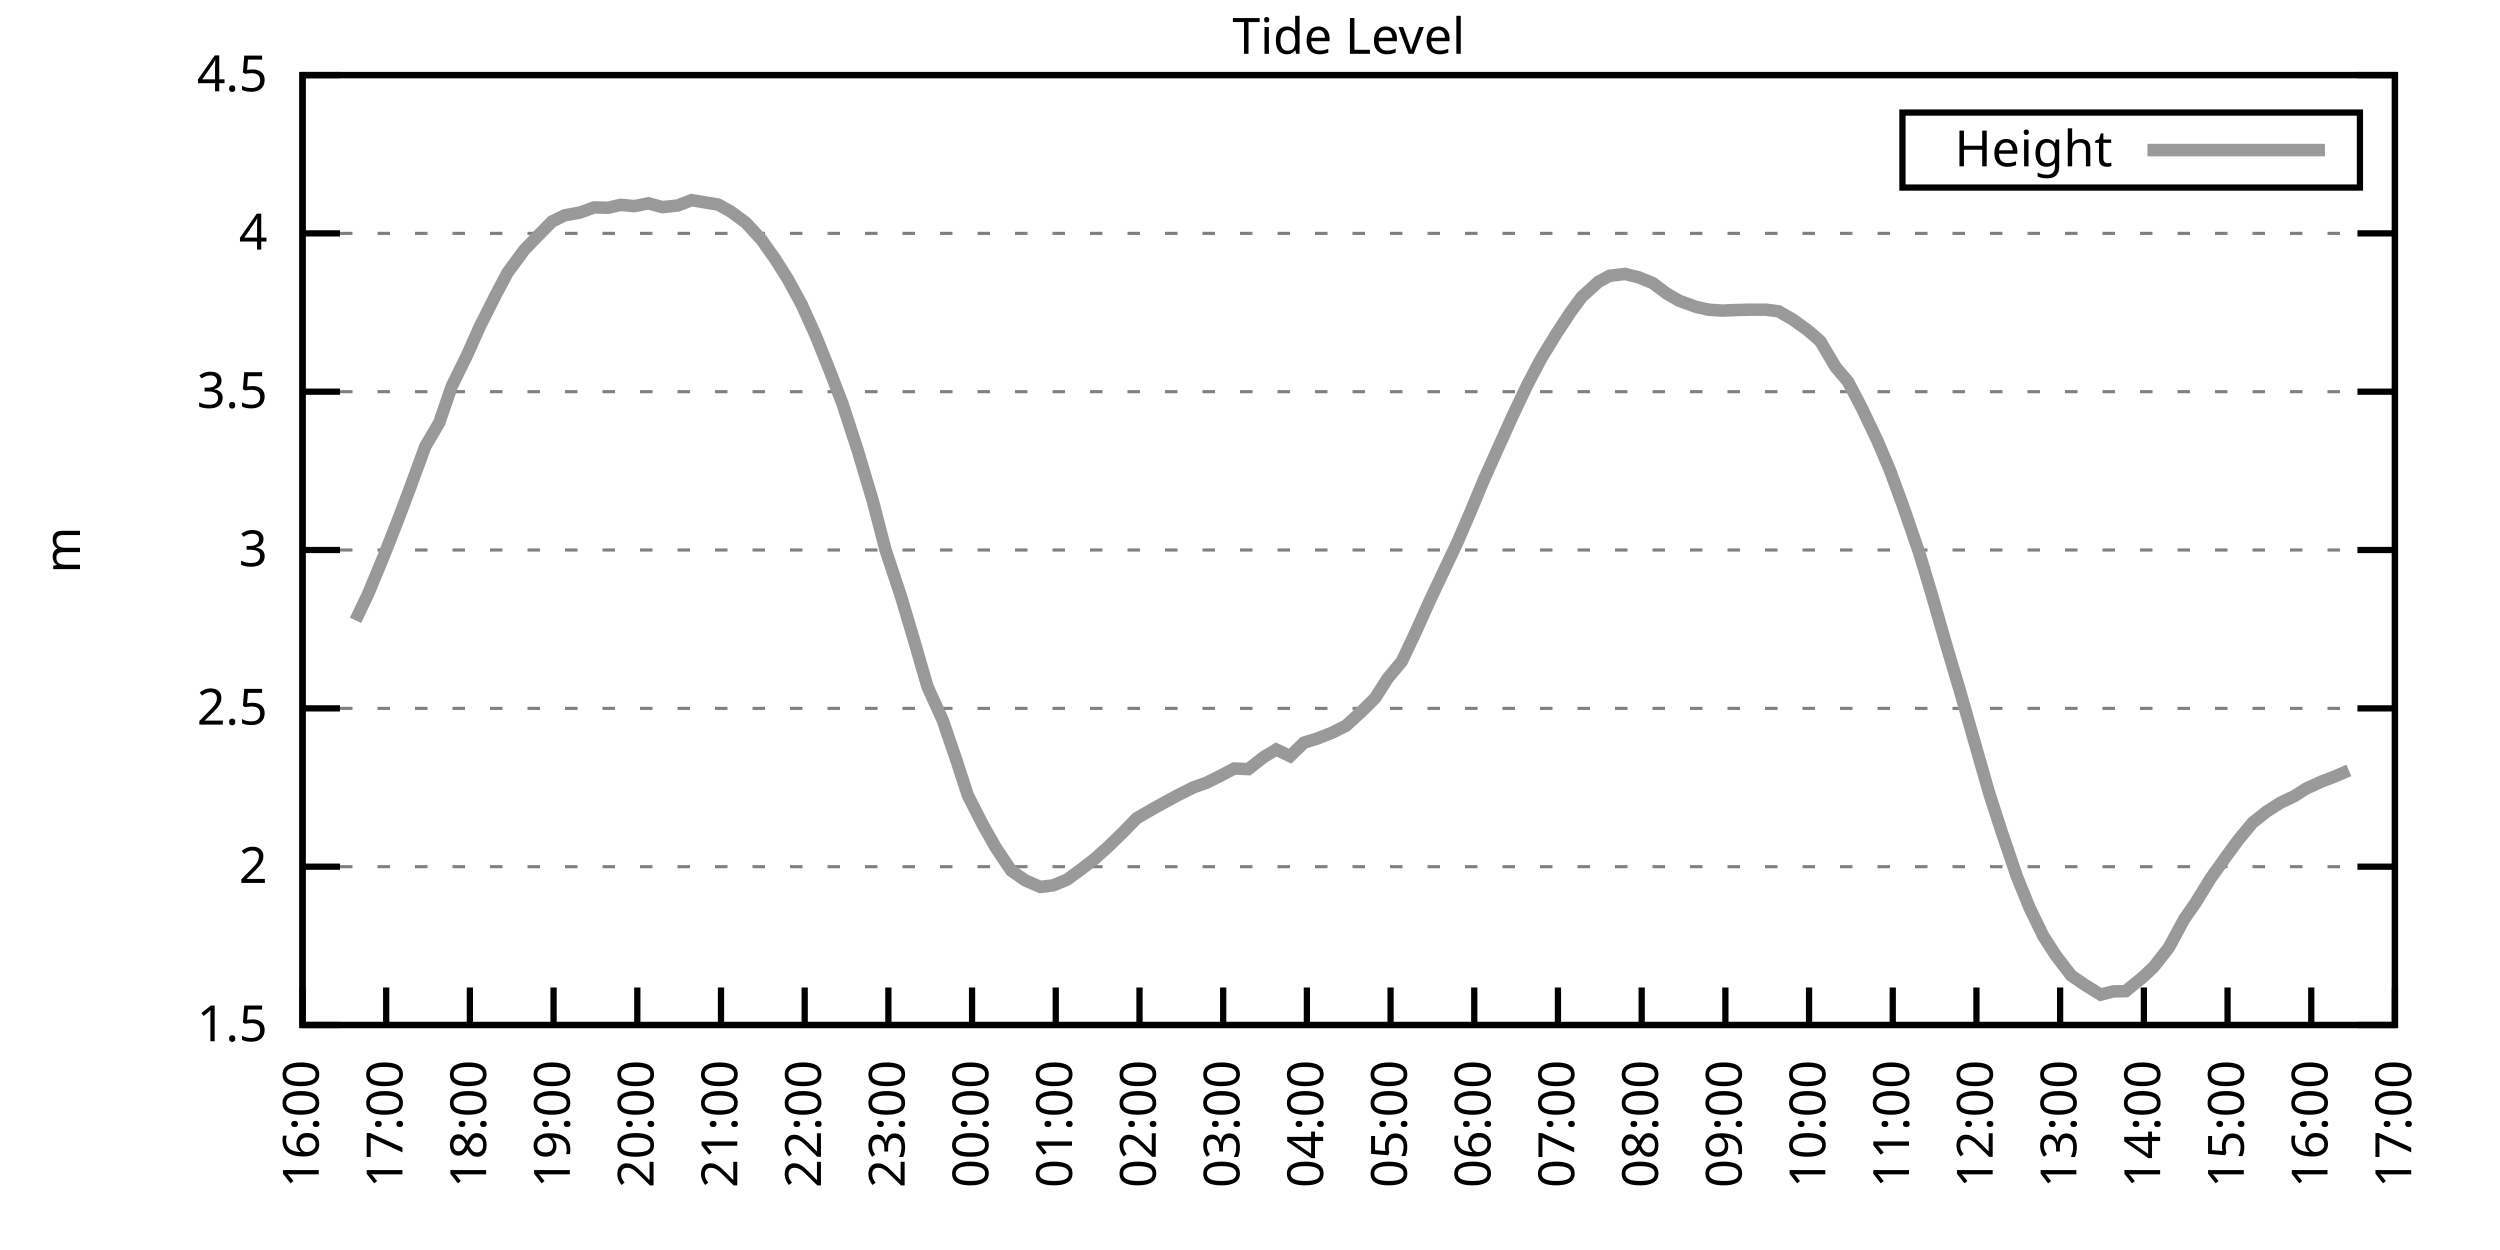
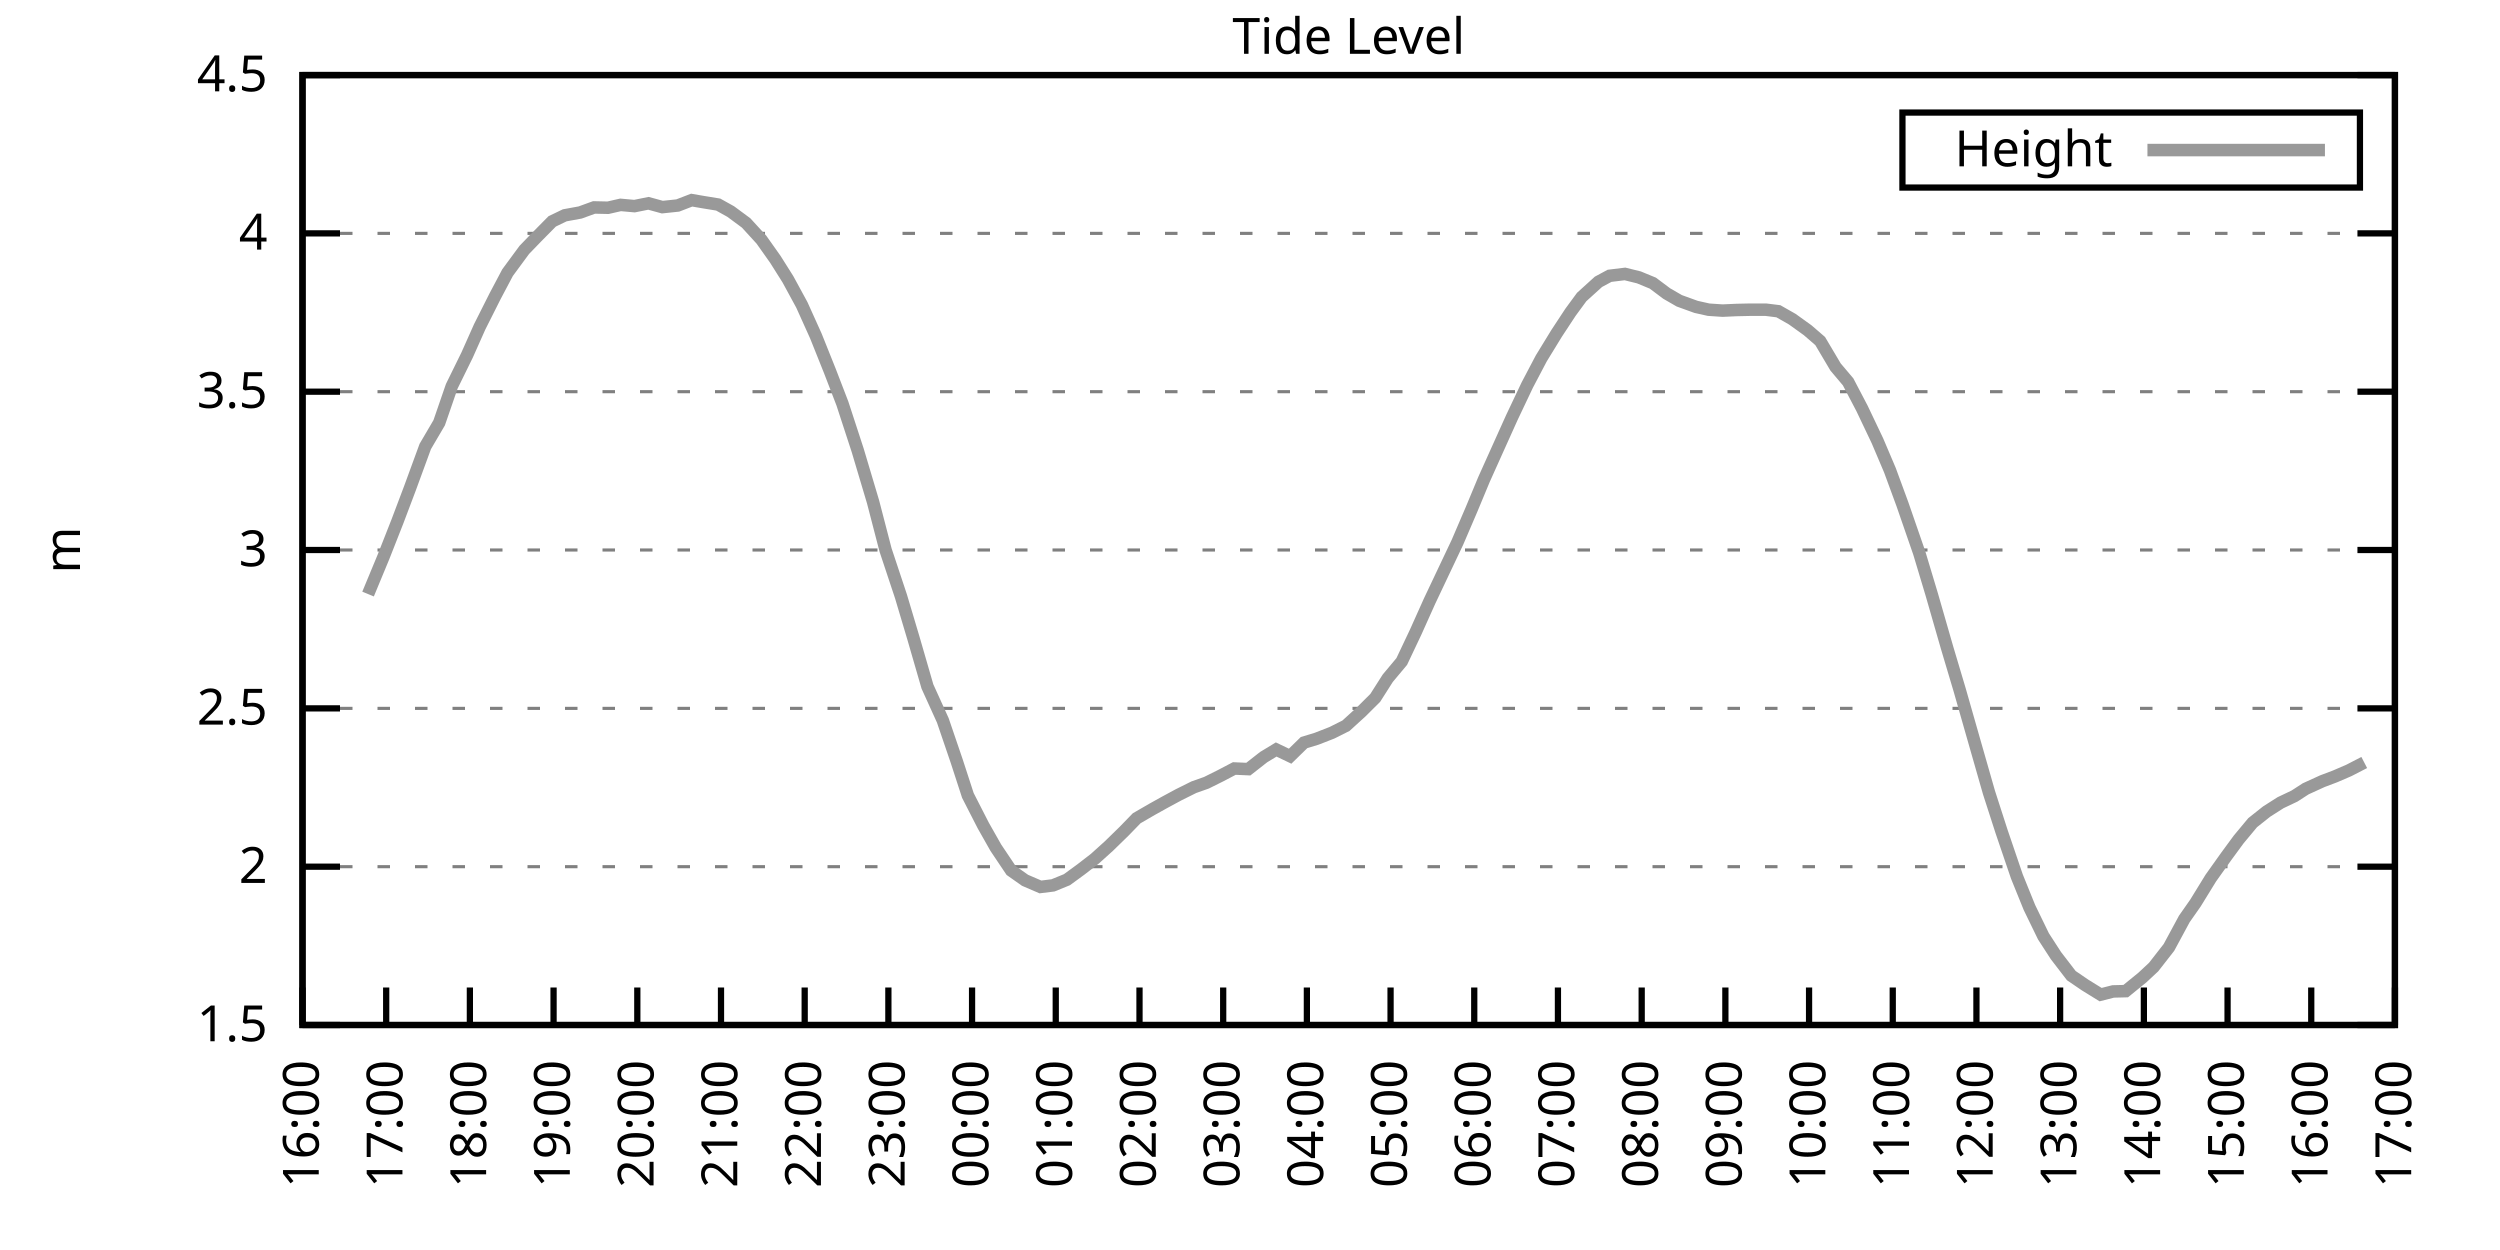
<svg xmlns="http://www.w3.org/2000/svg" xmlns:xlink="http://www.w3.org/1999/xlink" width="400" height="200" viewBox="0 0 400 200">
  <g id="gnuplot_canvas">
    <rect x="0" y="0" width="400" height="200" fill="none" />
    <defs>
      <circle id="gpDot" r="0.5" stroke-width="0.5" stroke="currentColor" />
      <path id="gpPt0" stroke-width="0.333" stroke="currentColor" d="M-1,0 h2 M0,-1 v2" />
      <path id="gpPt1" stroke-width="0.333" stroke="currentColor" d="M-1,-1 L1,1 M1,-1 L-1,1" />
      <path id="gpPt2" stroke-width="0.333" stroke="currentColor" d="M-1,0 L1,0 M0,-1 L0,1 M-1,-1 L1,1 M-1,1 L1,-1" />
      <rect id="gpPt3" stroke-width="0.333" stroke="currentColor" x="-1" y="-1" width="2" height="2" />
      <rect id="gpPt4" stroke-width="0.333" stroke="currentColor" fill="currentColor" x="-1" y="-1" width="2" height="2" />
      <circle id="gpPt5" stroke-width="0.333" stroke="currentColor" cx="0" cy="0" r="1" />
      <use xlink:href="#gpPt5" id="gpPt6" fill="currentColor" stroke="none" />
      <path id="gpPt7" stroke-width="0.333" stroke="currentColor" d="M0,-1.33 L-1.33,0.67 L1.33,0.67 z" />
      <use xlink:href="#gpPt7" id="gpPt8" fill="currentColor" stroke="none" />
      <use xlink:href="#gpPt7" id="gpPt9" stroke="currentColor" transform="rotate(180)" />
      <use xlink:href="#gpPt9" id="gpPt10" fill="currentColor" stroke="none" />
      <use xlink:href="#gpPt3" id="gpPt11" stroke="currentColor" transform="rotate(45)" />
      <use xlink:href="#gpPt11" id="gpPt12" fill="currentColor" stroke="none" />
      <path id="gpPt13" stroke-width="0.333" stroke="currentColor" d="M0,1.330 L1.265,0.411 L0.782,-1.067 L-0.782,-1.076 L-1.265,0.411 z" />
      <use xlink:href="#gpPt13" id="gpPt14" fill="currentColor" stroke="none" />
      <filter id="textbox" filterUnits="objectBoundingBox" x="0" y="0" height="1" width="1">
        <feFlood flood-color="white" flood-opacity="1" result="bgnd" />
        <feComposite in="SourceGraphic" in2="bgnd" operator="atop" />
      </filter>
      <filter id="greybox" filterUnits="objectBoundingBox" x="0" y="0" height="1" width="1">
        <feFlood flood-color="lightgrey" flood-opacity="1" result="grey" />
        <feComposite in="SourceGraphic" in2="grey" operator="atop" />
      </filter>
    </defs>
    <g fill="none" color="white" stroke="currentColor" stroke-width="1.00" stroke-linecap="butt" stroke-linejoin="miter">
</g>
    <g fill="none" color="black" stroke="currentColor" stroke-width="1.00" stroke-linecap="butt" stroke-linejoin="miter">
      <g stroke="none" shape-rendering="crispEdges">
        <polygon fill="rgb(255, 255, 255)" points="48.40,164.00 383.18,164.00 383.18,12.02 48.40,12.02 " />
      </g>
    </g>
    <g fill="none" color="black" stroke="currentColor" stroke-width="1.00" stroke-linecap="butt" stroke-linejoin="miter">
</g>
    <g fill="none" color="black" stroke="black" stroke-width="0.50" stroke-linecap="butt" stroke-linejoin="miter">
</g>
    <g fill="none" color="gray" stroke="currentColor" stroke-width="0.50" stroke-linecap="butt" stroke-linejoin="miter">
      <path stroke="gray" stroke-dasharray="2,4" class="gridline" d="M48.40,164.00 L383.19,164.00  " />
    </g>
    <g fill="none" color="gray" stroke="gray" stroke-width="1.00" stroke-linecap="butt" stroke-linejoin="miter">
</g>
    <g fill="none" color="black" stroke="currentColor" stroke-width="1.00" stroke-linecap="butt" stroke-linejoin="miter">
      <path stroke="black" d="M48.40,164.00 L54.40,164.00 M383.19,164.00 L377.19,164.00  " />
      <g transform="translate(42.80,166.60)" stroke="none" fill="black" font-family="Sans" font-size="8.00" text-anchor="end">
        <text>
          <tspan font-family="Sans"> 1.5</tspan>
        </text>
      </g>
    </g>
    <g fill="none" color="black" stroke="currentColor" stroke-width="1.00" stroke-linecap="butt" stroke-linejoin="miter">
</g>
    <g fill="none" color="black" stroke="black" stroke-width="0.50" stroke-linecap="butt" stroke-linejoin="miter">
</g>
    <g fill="none" color="gray" stroke="currentColor" stroke-width="0.50" stroke-linecap="butt" stroke-linejoin="miter">
      <path stroke="gray" stroke-dasharray="2,4" class="gridline" d="M48.40,138.67 L383.19,138.67  " />
    </g>
    <g fill="none" color="gray" stroke="gray" stroke-width="1.00" stroke-linecap="butt" stroke-linejoin="miter">
</g>
    <g fill="none" color="black" stroke="currentColor" stroke-width="1.00" stroke-linecap="butt" stroke-linejoin="miter">
      <path stroke="black" d="M48.40,138.67 L54.40,138.67 M383.19,138.67 L377.19,138.67  " />
      <g transform="translate(42.80,141.27)" stroke="none" fill="black" font-family="Sans" font-size="8.00" text-anchor="end">
        <text>
          <tspan font-family="Sans"> 2</tspan>
        </text>
      </g>
    </g>
    <g fill="none" color="black" stroke="currentColor" stroke-width="1.00" stroke-linecap="butt" stroke-linejoin="miter">
</g>
    <g fill="none" color="black" stroke="black" stroke-width="0.50" stroke-linecap="butt" stroke-linejoin="miter">
</g>
    <g fill="none" color="gray" stroke="currentColor" stroke-width="0.50" stroke-linecap="butt" stroke-linejoin="miter">
      <path stroke="gray" stroke-dasharray="2,4" class="gridline" d="M48.40,113.34 L383.19,113.34  " />
    </g>
    <g fill="none" color="gray" stroke="gray" stroke-width="1.00" stroke-linecap="butt" stroke-linejoin="miter">
</g>
    <g fill="none" color="black" stroke="currentColor" stroke-width="1.00" stroke-linecap="butt" stroke-linejoin="miter">
      <path stroke="black" d="M48.40,113.34 L54.40,113.34 M383.19,113.34 L377.19,113.34  " />
      <g transform="translate(42.80,115.94)" stroke="none" fill="black" font-family="Sans" font-size="8.00" text-anchor="end">
        <text>
          <tspan font-family="Sans"> 2.5</tspan>
        </text>
      </g>
    </g>
    <g fill="none" color="black" stroke="currentColor" stroke-width="1.00" stroke-linecap="butt" stroke-linejoin="miter">
</g>
    <g fill="none" color="black" stroke="black" stroke-width="0.50" stroke-linecap="butt" stroke-linejoin="miter">
</g>
    <g fill="none" color="gray" stroke="currentColor" stroke-width="0.50" stroke-linecap="butt" stroke-linejoin="miter">
      <path stroke="gray" stroke-dasharray="2,4" class="gridline" d="M48.40,88.00 L383.19,88.00  " />
    </g>
    <g fill="none" color="gray" stroke="gray" stroke-width="1.00" stroke-linecap="butt" stroke-linejoin="miter">
</g>
    <g fill="none" color="black" stroke="currentColor" stroke-width="1.00" stroke-linecap="butt" stroke-linejoin="miter">
      <path stroke="black" d="M48.40,88.00 L54.40,88.00 M383.19,88.00 L377.19,88.00  " />
      <g transform="translate(42.80,90.60)" stroke="none" fill="black" font-family="Sans" font-size="8.00" text-anchor="end">
        <text>
          <tspan font-family="Sans"> 3</tspan>
        </text>
      </g>
    </g>
    <g fill="none" color="black" stroke="currentColor" stroke-width="1.00" stroke-linecap="butt" stroke-linejoin="miter">
</g>
    <g fill="none" color="black" stroke="black" stroke-width="0.50" stroke-linecap="butt" stroke-linejoin="miter">
</g>
    <g fill="none" color="gray" stroke="currentColor" stroke-width="0.50" stroke-linecap="butt" stroke-linejoin="miter">
      <path stroke="gray" stroke-dasharray="2,4" class="gridline" d="M48.40,62.67 L383.19,62.67  " />
    </g>
    <g fill="none" color="gray" stroke="gray" stroke-width="1.00" stroke-linecap="butt" stroke-linejoin="miter">
</g>
    <g fill="none" color="black" stroke="currentColor" stroke-width="1.00" stroke-linecap="butt" stroke-linejoin="miter">
      <path stroke="black" d="M48.40,62.67 L54.40,62.67 M383.19,62.67 L377.19,62.67  " />
      <g transform="translate(42.80,65.27)" stroke="none" fill="black" font-family="Sans" font-size="8.00" text-anchor="end">
        <text>
          <tspan font-family="Sans"> 3.5</tspan>
        </text>
      </g>
    </g>
    <g fill="none" color="black" stroke="currentColor" stroke-width="1.00" stroke-linecap="butt" stroke-linejoin="miter">
</g>
    <g fill="none" color="black" stroke="black" stroke-width="0.50" stroke-linecap="butt" stroke-linejoin="miter">
</g>
    <g fill="none" color="gray" stroke="currentColor" stroke-width="0.50" stroke-linecap="butt" stroke-linejoin="miter">
      <path stroke="gray" stroke-dasharray="2,4" class="gridline" d="M48.40,37.34 L383.19,37.34  " />
    </g>
    <g fill="none" color="gray" stroke="gray" stroke-width="1.00" stroke-linecap="butt" stroke-linejoin="miter">
</g>
    <g fill="none" color="black" stroke="currentColor" stroke-width="1.00" stroke-linecap="butt" stroke-linejoin="miter">
      <path stroke="black" d="M48.40,37.34 L54.40,37.34 M383.19,37.34 L377.19,37.34  " />
      <g transform="translate(42.80,39.94)" stroke="none" fill="black" font-family="Sans" font-size="8.00" text-anchor="end">
        <text>
          <tspan font-family="Sans"> 4</tspan>
        </text>
      </g>
    </g>
    <g fill="none" color="black" stroke="currentColor" stroke-width="1.00" stroke-linecap="butt" stroke-linejoin="miter">
</g>
    <g fill="none" color="black" stroke="black" stroke-width="0.50" stroke-linecap="butt" stroke-linejoin="miter">
</g>
    <g fill="none" color="gray" stroke="currentColor" stroke-width="0.50" stroke-linecap="butt" stroke-linejoin="miter">
      <path stroke="gray" stroke-dasharray="2,4" class="gridline" d="M48.40,12.01 L383.19,12.01  " />
    </g>
    <g fill="none" color="gray" stroke="gray" stroke-width="1.00" stroke-linecap="butt" stroke-linejoin="miter">
</g>
    <g fill="none" color="black" stroke="currentColor" stroke-width="1.00" stroke-linecap="butt" stroke-linejoin="miter">
      <path stroke="black" d="M48.40,12.01 L54.40,12.01 M383.19,12.01 L377.19,12.01  " />
      <g transform="translate(42.80,14.61)" stroke="none" fill="black" font-family="Sans" font-size="8.00" text-anchor="end">
        <text>
          <tspan font-family="Sans"> 4.5</tspan>
        </text>
      </g>
    </g>
    <g fill="none" color="black" stroke="currentColor" stroke-width="1.00" stroke-linecap="butt" stroke-linejoin="miter">
      <path stroke="black" d="M48.40,164.00 L48.40,158.00  " />
      <g transform="translate(51.00,169.60) rotate(270.00)" stroke="none" fill="black" font-family="Sans" font-size="8.00" text-anchor="end">
        <text>
          <tspan font-family="Sans">16:00</tspan>
        </text>
      </g>
    </g>
    <g fill="none" color="black" stroke="currentColor" stroke-width="1.00" stroke-linecap="butt" stroke-linejoin="miter">
      <path stroke="black" d="M61.79,164.00 L61.79,158.00  " />
      <g transform="translate(64.39,169.60) rotate(270.00)" stroke="none" fill="black" font-family="Sans" font-size="8.00" text-anchor="end">
        <text>
          <tspan font-family="Sans">17:00</tspan>
        </text>
      </g>
    </g>
    <g fill="none" color="black" stroke="currentColor" stroke-width="1.00" stroke-linecap="butt" stroke-linejoin="miter">
      <path stroke="black" d="M75.18,164.00 L75.18,158.00  " />
      <g transform="translate(77.78,169.60) rotate(270.00)" stroke="none" fill="black" font-family="Sans" font-size="8.00" text-anchor="end">
        <text>
          <tspan font-family="Sans">18:00</tspan>
        </text>
      </g>
    </g>
    <g fill="none" color="black" stroke="currentColor" stroke-width="1.00" stroke-linecap="butt" stroke-linejoin="miter">
      <path stroke="black" d="M88.57,164.00 L88.57,158.00  " />
      <g transform="translate(91.17,169.60) rotate(270.00)" stroke="none" fill="black" font-family="Sans" font-size="8.00" text-anchor="end">
        <text>
          <tspan font-family="Sans">19:00</tspan>
        </text>
      </g>
    </g>
    <g fill="none" color="black" stroke="currentColor" stroke-width="1.00" stroke-linecap="butt" stroke-linejoin="miter">
      <path stroke="black" d="M101.97,164.00 L101.97,158.00  " />
      <g transform="translate(104.57,169.60) rotate(270.00)" stroke="none" fill="black" font-family="Sans" font-size="8.00" text-anchor="end">
        <text>
          <tspan font-family="Sans">20:00</tspan>
        </text>
      </g>
    </g>
    <g fill="none" color="black" stroke="currentColor" stroke-width="1.00" stroke-linecap="butt" stroke-linejoin="miter">
      <path stroke="black" d="M115.36,164.00 L115.36,158.00  " />
      <g transform="translate(117.96,169.60) rotate(270.00)" stroke="none" fill="black" font-family="Sans" font-size="8.00" text-anchor="end">
        <text>
          <tspan font-family="Sans">21:00</tspan>
        </text>
      </g>
    </g>
    <g fill="none" color="black" stroke="currentColor" stroke-width="1.00" stroke-linecap="butt" stroke-linejoin="miter">
      <path stroke="black" d="M128.75,164.00 L128.75,158.00  " />
      <g transform="translate(131.35,169.60) rotate(270.00)" stroke="none" fill="black" font-family="Sans" font-size="8.00" text-anchor="end">
        <text>
          <tspan font-family="Sans">22:00</tspan>
        </text>
      </g>
    </g>
    <g fill="none" color="black" stroke="currentColor" stroke-width="1.00" stroke-linecap="butt" stroke-linejoin="miter">
      <path stroke="black" d="M142.14,164.00 L142.14,158.00  " />
      <g transform="translate(144.74,169.60) rotate(270.00)" stroke="none" fill="black" font-family="Sans" font-size="8.00" text-anchor="end">
        <text>
          <tspan font-family="Sans">23:00</tspan>
        </text>
      </g>
    </g>
    <g fill="none" color="black" stroke="currentColor" stroke-width="1.00" stroke-linecap="butt" stroke-linejoin="miter">
      <path stroke="black" d="M155.53,164.00 L155.53,158.00  " />
      <g transform="translate(158.13,169.60) rotate(270.00)" stroke="none" fill="black" font-family="Sans" font-size="8.00" text-anchor="end">
        <text>
          <tspan font-family="Sans">00:00</tspan>
        </text>
      </g>
    </g>
    <g fill="none" color="black" stroke="currentColor" stroke-width="1.00" stroke-linecap="butt" stroke-linejoin="miter">
      <path stroke="black" d="M168.92,164.00 L168.92,158.00  " />
      <g transform="translate(171.52,169.60) rotate(270.00)" stroke="none" fill="black" font-family="Sans" font-size="8.00" text-anchor="end">
        <text>
          <tspan font-family="Sans">01:00</tspan>
        </text>
      </g>
    </g>
    <g fill="none" color="black" stroke="currentColor" stroke-width="1.00" stroke-linecap="butt" stroke-linejoin="miter">
      <path stroke="black" d="M182.32,164.00 L182.32,158.00  " />
      <g transform="translate(184.92,169.60) rotate(270.00)" stroke="none" fill="black" font-family="Sans" font-size="8.00" text-anchor="end">
        <text>
          <tspan font-family="Sans">02:00</tspan>
        </text>
      </g>
    </g>
    <g fill="none" color="black" stroke="currentColor" stroke-width="1.00" stroke-linecap="butt" stroke-linejoin="miter">
      <path stroke="black" d="M195.71,164.00 L195.71,158.00  " />
      <g transform="translate(198.31,169.60) rotate(270.00)" stroke="none" fill="black" font-family="Sans" font-size="8.00" text-anchor="end">
        <text>
          <tspan font-family="Sans">03:00</tspan>
        </text>
      </g>
    </g>
    <g fill="none" color="black" stroke="currentColor" stroke-width="1.00" stroke-linecap="butt" stroke-linejoin="miter">
      <path stroke="black" d="M209.10,164.00 L209.10,158.00  " />
      <g transform="translate(211.70,169.60) rotate(270.00)" stroke="none" fill="black" font-family="Sans" font-size="8.00" text-anchor="end">
        <text>
          <tspan font-family="Sans">04:00</tspan>
        </text>
      </g>
    </g>
    <g fill="none" color="black" stroke="currentColor" stroke-width="1.00" stroke-linecap="butt" stroke-linejoin="miter">
      <path stroke="black" d="M222.49,164.00 L222.49,158.00  " />
      <g transform="translate(225.09,169.60) rotate(270.00)" stroke="none" fill="black" font-family="Sans" font-size="8.00" text-anchor="end">
        <text>
          <tspan font-family="Sans">05:00</tspan>
        </text>
      </g>
    </g>
    <g fill="none" color="black" stroke="currentColor" stroke-width="1.00" stroke-linecap="butt" stroke-linejoin="miter">
      <path stroke="black" d="M235.88,164.00 L235.88,158.00  " />
      <g transform="translate(238.48,169.60) rotate(270.00)" stroke="none" fill="black" font-family="Sans" font-size="8.00" text-anchor="end">
        <text>
          <tspan font-family="Sans">06:00</tspan>
        </text>
      </g>
    </g>
    <g fill="none" color="black" stroke="currentColor" stroke-width="1.00" stroke-linecap="butt" stroke-linejoin="miter">
      <path stroke="black" d="M249.27,164.00 L249.27,158.00  " />
      <g transform="translate(251.87,169.60) rotate(270.00)" stroke="none" fill="black" font-family="Sans" font-size="8.00" text-anchor="end">
        <text>
          <tspan font-family="Sans">07:00</tspan>
        </text>
      </g>
    </g>
    <g fill="none" color="black" stroke="currentColor" stroke-width="1.00" stroke-linecap="butt" stroke-linejoin="miter">
      <path stroke="black" d="M262.67,164.00 L262.67,158.00  " />
      <g transform="translate(265.27,169.60) rotate(270.00)" stroke="none" fill="black" font-family="Sans" font-size="8.00" text-anchor="end">
        <text>
          <tspan font-family="Sans">08:00</tspan>
        </text>
      </g>
    </g>
    <g fill="none" color="black" stroke="currentColor" stroke-width="1.00" stroke-linecap="butt" stroke-linejoin="miter">
      <path stroke="black" d="M276.06,164.00 L276.06,158.00  " />
      <g transform="translate(278.66,169.60) rotate(270.00)" stroke="none" fill="black" font-family="Sans" font-size="8.00" text-anchor="end">
        <text>
          <tspan font-family="Sans">09:00</tspan>
        </text>
      </g>
    </g>
    <g fill="none" color="black" stroke="currentColor" stroke-width="1.00" stroke-linecap="butt" stroke-linejoin="miter">
      <path stroke="black" d="M289.45,164.00 L289.45,158.00  " />
      <g transform="translate(292.05,169.60) rotate(270.00)" stroke="none" fill="black" font-family="Sans" font-size="8.00" text-anchor="end">
        <text>
          <tspan font-family="Sans">10:00</tspan>
        </text>
      </g>
    </g>
    <g fill="none" color="black" stroke="currentColor" stroke-width="1.00" stroke-linecap="butt" stroke-linejoin="miter">
      <path stroke="black" d="M302.84,164.00 L302.84,158.00  " />
      <g transform="translate(305.44,169.60) rotate(270.00)" stroke="none" fill="black" font-family="Sans" font-size="8.00" text-anchor="end">
        <text>
          <tspan font-family="Sans">11:00</tspan>
        </text>
      </g>
    </g>
    <g fill="none" color="black" stroke="currentColor" stroke-width="1.00" stroke-linecap="butt" stroke-linejoin="miter">
      <path stroke="black" d="M316.23,164.00 L316.23,158.00  " />
      <g transform="translate(318.83,169.60) rotate(270.00)" stroke="none" fill="black" font-family="Sans" font-size="8.00" text-anchor="end">
        <text>
          <tspan font-family="Sans">12:00</tspan>
        </text>
      </g>
    </g>
    <g fill="none" color="black" stroke="currentColor" stroke-width="1.00" stroke-linecap="butt" stroke-linejoin="miter">
      <path stroke="black" d="M329.62,164.00 L329.62,158.00  " />
      <g transform="translate(332.22,169.60) rotate(270.00)" stroke="none" fill="black" font-family="Sans" font-size="8.00" text-anchor="end">
        <text>
          <tspan font-family="Sans">13:00</tspan>
        </text>
      </g>
    </g>
    <g fill="none" color="black" stroke="currentColor" stroke-width="1.00" stroke-linecap="butt" stroke-linejoin="miter">
      <path stroke="black" d="M343.02,164.00 L343.02,158.00  " />
      <g transform="translate(345.62,169.60) rotate(270.00)" stroke="none" fill="black" font-family="Sans" font-size="8.00" text-anchor="end">
        <text>
          <tspan font-family="Sans">14:00</tspan>
        </text>
      </g>
    </g>
    <g fill="none" color="black" stroke="currentColor" stroke-width="1.00" stroke-linecap="butt" stroke-linejoin="miter">
      <path stroke="black" d="M356.41,164.00 L356.41,158.00  " />
      <g transform="translate(359.01,169.60) rotate(270.00)" stroke="none" fill="black" font-family="Sans" font-size="8.00" text-anchor="end">
        <text>
          <tspan font-family="Sans">15:00</tspan>
        </text>
      </g>
    </g>
    <g fill="none" color="black" stroke="currentColor" stroke-width="1.00" stroke-linecap="butt" stroke-linejoin="miter">
      <path stroke="black" d="M369.80,164.00 L369.80,158.00  " />
      <g transform="translate(372.40,169.60) rotate(270.00)" stroke="none" fill="black" font-family="Sans" font-size="8.00" text-anchor="end">
        <text>
          <tspan font-family="Sans">16:00</tspan>
        </text>
      </g>
    </g>
    <g fill="none" color="black" stroke="currentColor" stroke-width="1.00" stroke-linecap="butt" stroke-linejoin="miter">
      <path stroke="black" d="M383.19,164.00 L383.19,158.00  " />
      <g transform="translate(385.79,169.60) rotate(270.00)" stroke="none" fill="black" font-family="Sans" font-size="8.00" text-anchor="end">
        <text>
          <tspan font-family="Sans">17:00</tspan>
        </text>
      </g>
    </g>
    <g fill="none" color="black" stroke="currentColor" stroke-width="1.00" stroke-linecap="butt" stroke-linejoin="miter">
</g>
    <g fill="none" color="black" stroke="currentColor" stroke-width="1.00" stroke-linecap="butt" stroke-linejoin="miter">
      <path stroke="black" d="M48.40,12.01 L48.40,164.00 L383.19,164.00 L383.19,12.01 L48.40,12.01 Z  " />
    </g>
    <g fill="none" color="black" stroke="currentColor" stroke-width="1.00" stroke-linecap="butt" stroke-linejoin="miter">
</g>
    <g fill="none" color="black" stroke="currentColor" stroke-width="1.00" stroke-linecap="butt" stroke-linejoin="miter">
      <path stroke="black" d="M304.39,30.01 L304.39,18.01 L377.59,18.01 L377.59,30.01 L304.39,30.01 Z  " />
    </g>
    <g id="Tide_level_plot_1">
      <g fill="none" color="white" stroke="black" stroke-width="2.00" stroke-linecap="butt" stroke-linejoin="miter">
</g>
      <g fill="none" color="black" stroke="currentColor" stroke-width="2.00" stroke-linecap="butt" stroke-linejoin="miter">
        <g transform="translate(337.99,26.61)" stroke="none" fill="black" font-family="Sans" font-size="8.00" text-anchor="end">
          <text>
            <tspan font-family="Sans">Height</tspan>
          </text>
        </g>
      </g>
      <g fill="none" color="black" stroke="currentColor" stroke-width="2.00" stroke-linecap="butt" stroke-linejoin="miter">
-         <path stroke="rgb(153, 153, 153)" d="M343.59,24.01 L371.99,24.01 M56.88,99.25 L58.89,95.05 L61.35,89.12 L63.58,83.45 L65.59,78.13 L68.04,71.44   L70.27,67.64 L72.28,61.81 L74.74,56.80 L76.75,52.29 L79.20,47.42 L81.21,43.62 L83.89,39.98 L85.90,37.90   L88.35,35.42 L90.36,34.45 L92.82,34.00 L95.05,33.19 L97.28,33.24 L99.29,32.78 L101.52,32.98 L103.75,32.53   L105.98,33.14 L108.44,32.88 L110.67,32.02 L112.46,32.33 L114.91,32.73 L116.92,33.85 L119.38,35.67 L121.83,38.35   L124.06,41.50 L126.07,44.69 L128.30,48.79 L130.54,53.76 L132.77,59.33 L134.78,64.55 L137.23,72.05 L139.69,80.30   L141.69,88.00 L144.15,95.40 L146.16,102.14 L148.39,109.84 L150.85,115.26 L153.08,121.80 L154.86,127.27 L157.32,132.08   L159.33,135.63 L161.78,139.28 L164.01,140.85 L166.47,141.91 L168.48,141.66 L170.71,140.75 L172.94,139.12 L175.17,137.40   L177.41,135.38 L179.86,132.99 L181.87,130.92 L184.32,129.50 L186.33,128.38 L188.57,127.17 L191.02,125.95 L193.03,125.24   L195.26,124.13 L197.49,122.96 L199.73,123.06 L202.18,121.14 L204.19,119.92 L206.42,120.99 L208.65,118.81 L210.66,118.20   L213.12,117.24 L215.35,116.12 L217.80,113.89 L220.04,111.66 L222.04,108.52 L224.28,105.84 L226.51,101.13 L228.74,96.16   L230.97,91.45 L233.20,86.74 L235.44,81.52 L237.44,76.71 L239.90,71.24 L241.91,66.78 L244.36,61.61 L246.60,57.35   L249.05,53.35 L251.28,49.96 L253.07,47.52 L255.75,45.09 L257.53,44.13 L259.99,43.83 L262.22,44.38 L264.45,45.30   L266.68,46.97 L268.69,48.13 L271.37,49.10 L273.38,49.55 L275.61,49.70 L277.84,49.60 L280.07,49.55 L282.53,49.55   L284.54,49.80 L286.77,51.07 L289.23,52.84 L291.23,54.57 L293.69,58.72 L295.70,61.10 L297.93,65.36 L300.39,70.53   L302.39,75.24 L304.40,80.71 L307.08,88.46 L309.09,95.15 L311.54,103.66 L313.55,110.40 L315.79,118.25 L318.24,126.81   L320.25,133.04 L322.70,140.24 L324.71,145.20 L326.95,149.81 L328.95,152.90 L331.41,156.10 L333.64,157.62 L336.10,159.14   L338.10,158.63 L340.11,158.58 L342.79,156.40 L344.58,154.73 L347.03,151.59 L349.49,147.03 L351.27,144.49 L353.73,140.49   L356.18,137.05 L358.19,134.31 L360.42,131.63 L362.66,129.85 L364.89,128.43 L367.12,127.37 L368.91,126.21 L371.58,124.99   L373.59,124.23 L375.82,123.27  " />
+         <path stroke="rgb(153, 153, 153)" d="M343.59,24.01 L371.99,24.01 M58.89,95.05 L61.35,89.12 L63.58,83.45 L65.59,78.13 L68.04,71.44 L70.27,67.64   L72.28,61.81 L74.74,56.80 L76.75,52.29 L79.20,47.42 L81.21,43.62 L83.89,39.98 L85.90,37.90 L88.35,35.42   L90.36,34.45 L92.82,34.00 L95.05,33.19 L97.28,33.24 L99.29,32.78 L101.52,32.98 L103.75,32.53 L105.98,33.14   L108.44,32.88 L110.67,32.02 L112.46,32.33 L114.91,32.73 L116.92,33.85 L119.38,35.67 L121.83,38.35 L124.06,41.50   L126.07,44.69 L128.30,48.79 L130.54,53.76 L132.77,59.33 L134.78,64.55 L137.23,72.05 L139.69,80.30 L141.69,88.00   L144.15,95.40 L146.16,102.14 L148.39,109.84 L150.85,115.26 L153.08,121.80 L154.86,127.27 L157.32,132.08 L159.33,135.63   L161.78,139.28 L164.01,140.85 L166.47,141.91 L168.48,141.66 L170.71,140.75 L172.94,139.12 L175.17,137.40 L177.41,135.38   L179.86,132.99 L181.87,130.92 L184.32,129.50 L186.33,128.38 L188.57,127.17 L191.02,125.95 L193.03,125.24 L195.26,124.13   L197.49,122.96 L199.73,123.06 L202.18,121.14 L204.19,119.92 L206.42,120.99 L208.65,118.81 L210.66,118.20 L213.12,117.24   L215.35,116.12 L217.80,113.89 L220.04,111.66 L222.04,108.52 L224.28,105.84 L226.51,101.13 L228.74,96.16 L230.97,91.45   L233.20,86.74 L235.44,81.52 L237.44,76.71 L239.90,71.24 L241.91,66.78 L244.36,61.61 L246.60,57.35 L249.05,53.35   L251.28,49.96 L253.07,47.52 L255.75,45.09 L257.53,44.13 L259.99,43.83 L262.22,44.38 L264.45,45.30 L266.68,46.97   L268.69,48.13 L271.37,49.10 L273.38,49.55 L275.61,49.70 L277.84,49.60 L280.07,49.55 L282.53,49.55 L284.54,49.80   L286.77,51.07 L289.23,52.84 L291.23,54.57 L293.69,58.72 L295.70,61.10 L297.93,65.36 L300.39,70.53 L302.39,75.24   L304.40,80.71 L307.08,88.46 L309.09,95.15 L311.54,103.66 L313.55,110.40 L315.79,118.25 L318.24,126.81 L320.25,133.04   L322.70,140.24 L324.71,145.20 L326.95,149.81 L328.95,152.90 L331.41,156.10 L333.64,157.62 L336.10,159.14 L338.10,158.63   L340.11,158.58 L342.79,156.40 L344.58,154.73 L347.03,151.59 L349.49,147.03 L351.27,144.49 L353.73,140.49 L356.18,137.05   L358.19,134.31 L360.42,131.63 L362.66,129.85 L364.89,128.43 L367.12,127.37 L368.91,126.21 L371.58,124.99 L373.59,124.23   L375.82,123.27 L378.28,122.00  " />
      </g>
    </g>
    <g fill="none" color="black" stroke="currentColor" stroke-width="2.00" stroke-linecap="butt" stroke-linejoin="miter">
</g>
    <g fill="none" color="black" stroke="black" stroke-width="1.00" stroke-linecap="butt" stroke-linejoin="miter">
</g>
    <g fill="none" color="black" stroke="currentColor" stroke-width="1.00" stroke-linecap="butt" stroke-linejoin="miter">
      <path stroke="black" d="M48.40,12.01 L48.40,164.00 L383.19,164.00 L383.19,12.01 L48.40,12.01 Z  " />
      <g transform="translate(12.80,88.01) rotate(270.00)" stroke="none" fill="black" font-family="Sans" font-size="8.00" text-anchor="middle">
        <text>
          <tspan font-family="Sans">m</tspan>
        </text>
      </g>
    </g>
    <g fill="none" color="black" stroke="currentColor" stroke-width="1.00" stroke-linecap="butt" stroke-linejoin="miter">
</g>
    <g fill="none" color="black" stroke="currentColor" stroke-width="1.00" stroke-linecap="butt" stroke-linejoin="miter">
      <g transform="translate(215.79,8.61)" stroke="none" fill="black" font-family="Sans" font-size="8.00" text-anchor="middle">
        <text>
          <tspan font-family="Sans">Tide Level</tspan>
        </text>
      </g>
    </g>
    <g fill="none" color="black" stroke="currentColor" stroke-width="1.00" stroke-linecap="butt" stroke-linejoin="miter">
</g>
  </g>
</svg>
